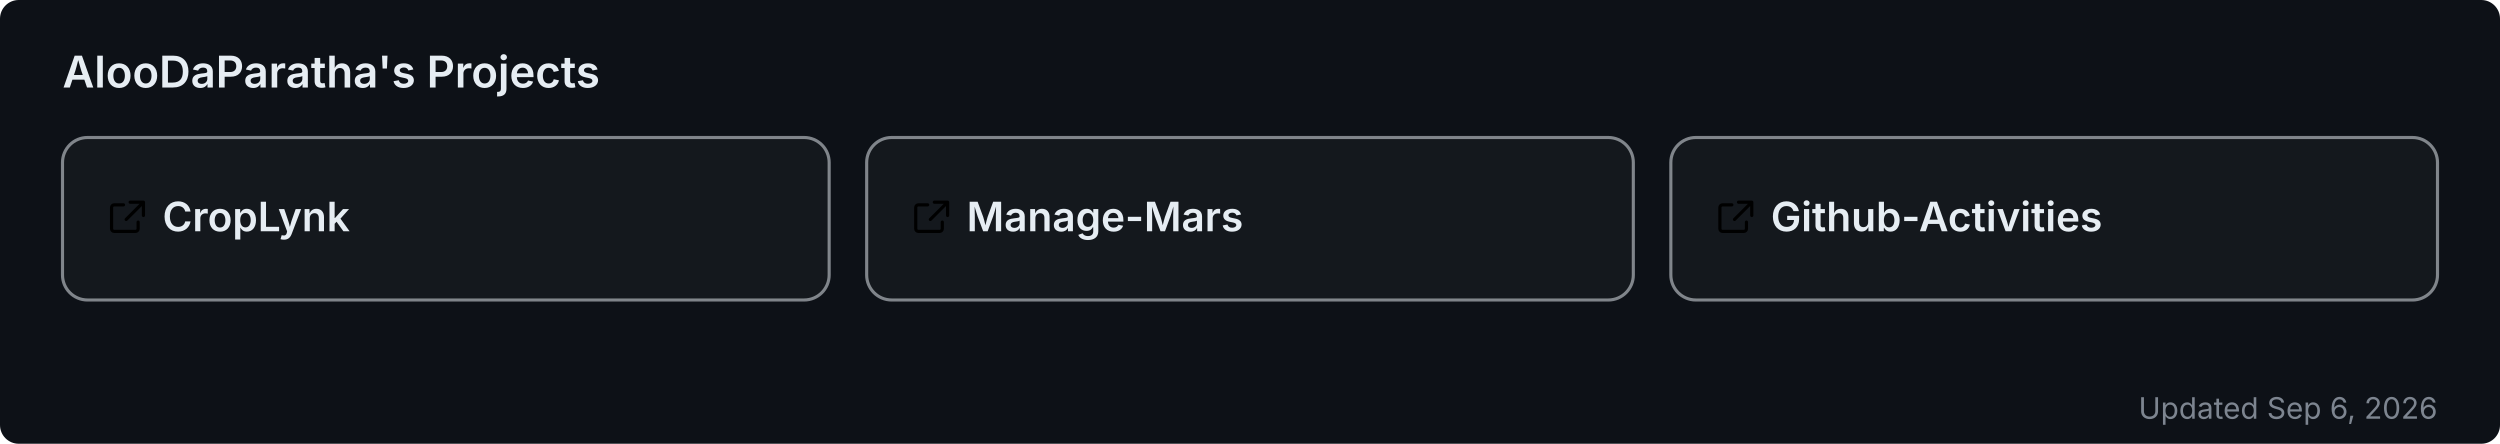
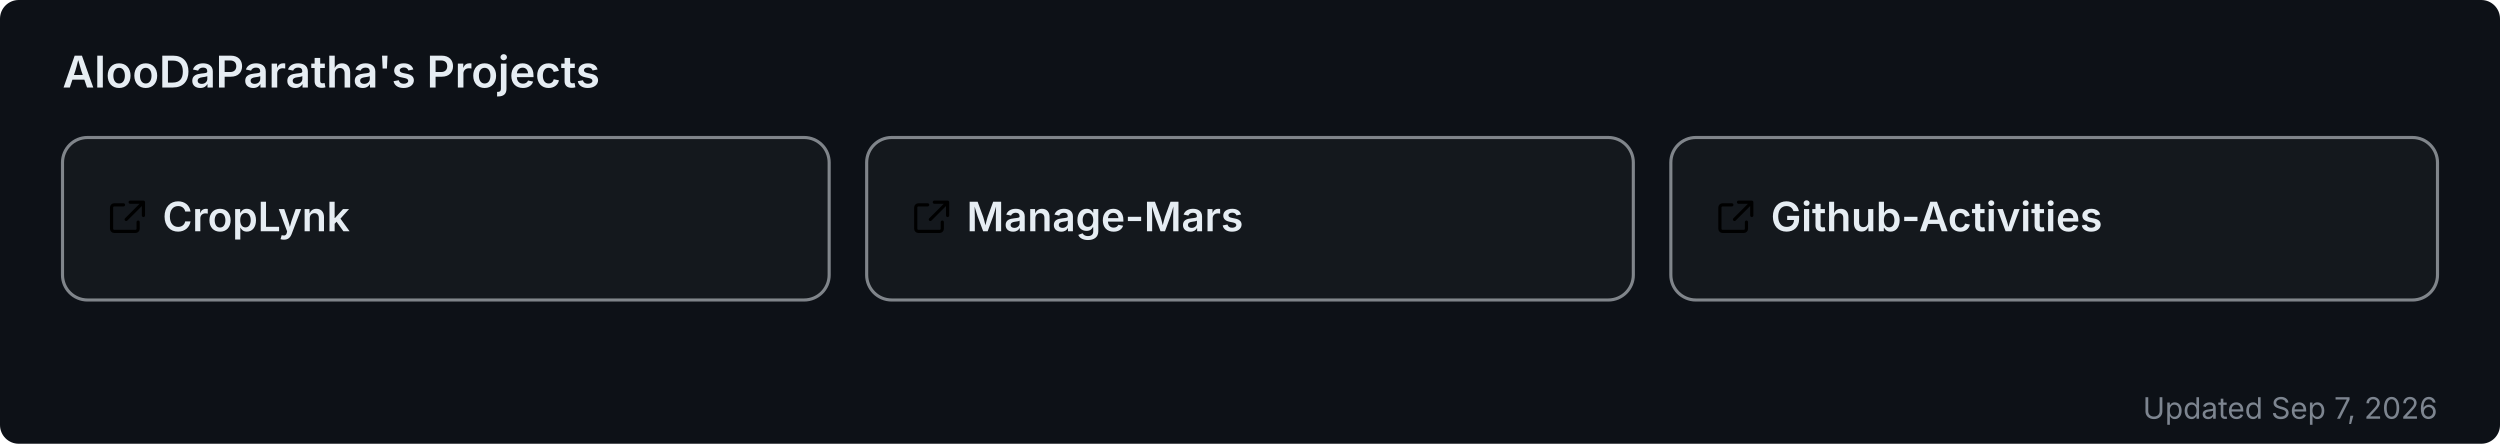
<svg xmlns="http://www.w3.org/2000/svg" width="800" height="142" viewBox="0 0 800 142" role="img" aria-label="AlooDaParatha's pinned GitHub projects">
  <rect width="800" height="142" rx="6" fill="#0d1117" />
  <text x="20" y="28" font-size="14" font-weight="600" fill="#e6edf3" font-family="-apple-system,BlinkMacSystemFont,'Segoe UI',sans-serif">AlooDaParatha's Projects</text>
  <a href="https://github.com/AlooDaParatha/CropLynk" target="_blank">
    <g>
      <rect x="20" y="44" width="245.333" height="52" rx="8" fill="rgba(255,255,255,0.03)" stroke="rgba(240,246,252,0.5)" stroke-width="1" />
      <g fill="#e6edf3" transform="translate(34,63) scale(0.85)">
        <path d="M6.5 3H3a1 1 0 0 0-1 1v8a1 1 0 0 0 1 1h8a1 1 0 0 0 1-1V9.5M9 2h5v5M13.5 2.5l-6 6" fill="none" stroke="currentColor" stroke-width="1.2" stroke-linecap="round" stroke-linejoin="round" />
      </g>
      <text x="52" y="74" font-size="13" font-weight="600" fill="#e6edf3" font-family="-apple-system,BlinkMacSystemFont,'Segoe UI',sans-serif">CropLynk</text>
    </g>
  </a>
  <a href="https://github.com/AlooDaParatha/Manage-Mars" target="_blank">
    <g>
      <rect x="277.333" y="44" width="245.333" height="52" rx="8" fill="rgba(255,255,255,0.03)" stroke="rgba(240,246,252,0.5)" stroke-width="1" />
      <g fill="#e6edf3" transform="translate(291.3333,63) scale(0.85)">
        <path d="M6.5 3H3a1 1 0 0 0-1 1v8a1 1 0 0 0 1 1h8a1 1 0 0 0 1-1V9.5M9 2h5v5M13.5 2.5l-6 6" fill="none" stroke="currentColor" stroke-width="1.2" stroke-linecap="round" stroke-linejoin="round" />
      </g>
      <text x="309.333" y="74" font-size="13" font-weight="600" fill="#e6edf3" font-family="-apple-system,BlinkMacSystemFont,'Segoe UI',sans-serif">Manage-Mars</text>
    </g>
  </a>
  <a href="https://github.com/AlooDaParatha/Github-Activities" target="_blank">
    <g>
      <rect x="534.667" y="44" width="245.333" height="52" rx="8" fill="rgba(255,255,255,0.03)" stroke="rgba(240,246,252,0.5)" stroke-width="1" />
      <g fill="#e6edf3" transform="translate(548.6667,63) scale(0.85)">
        <path d="M6.5 3H3a1 1 0 0 0-1 1v8a1 1 0 0 0 1 1h8a1 1 0 0 0 1-1V9.5M9 2h5v5M13.5 2.5l-6 6" fill="none" stroke="currentColor" stroke-width="1.2" stroke-linecap="round" stroke-linejoin="round" />
      </g>
      <text x="566.667" y="74" font-size="13" font-weight="600" fill="#e6edf3" font-family="-apple-system,BlinkMacSystemFont,'Segoe UI',sans-serif">Github-Activities</text>
    </g>
  </a>
-   <text x="780" y="134" font-size="9.5" fill="#7d8590" text-anchor="end" font-family="-apple-system,BlinkMacSystemFont,'Segoe UI',sans-serif">Updated Sep 6, 2026</text>
+   <text x="780" y="134" font-size="9.5" fill="#7d8590" text-anchor="end" font-family="-apple-system,BlinkMacSystemFont,'Segoe UI',sans-serif">Updated Sep 7, 2026</text>
</svg>
